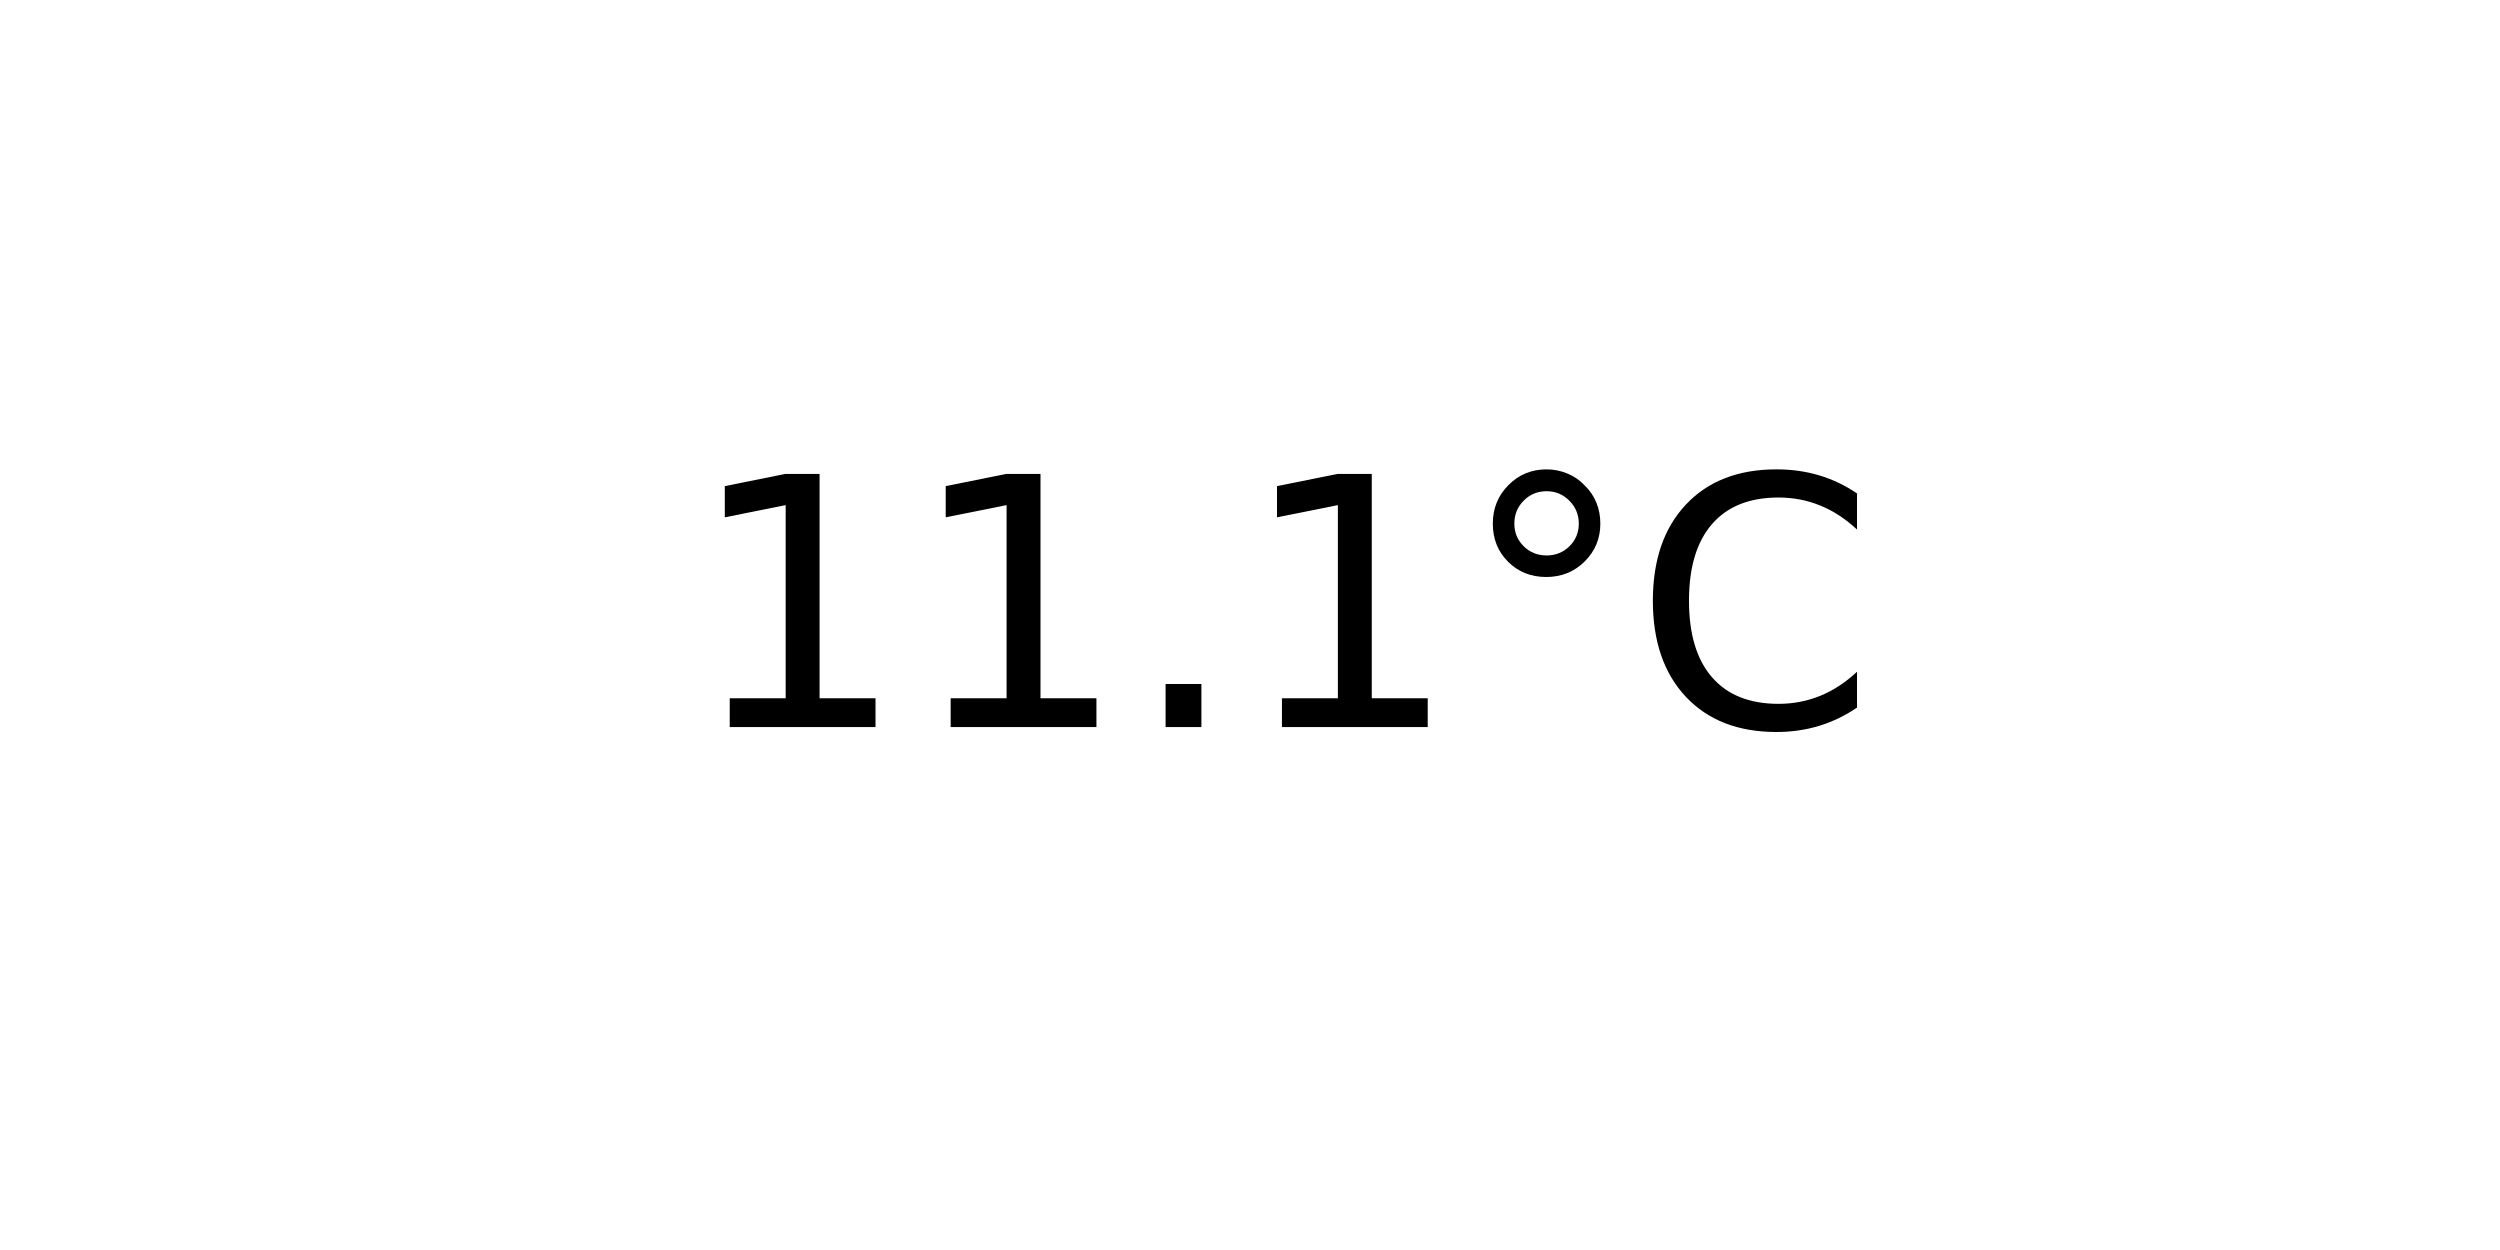
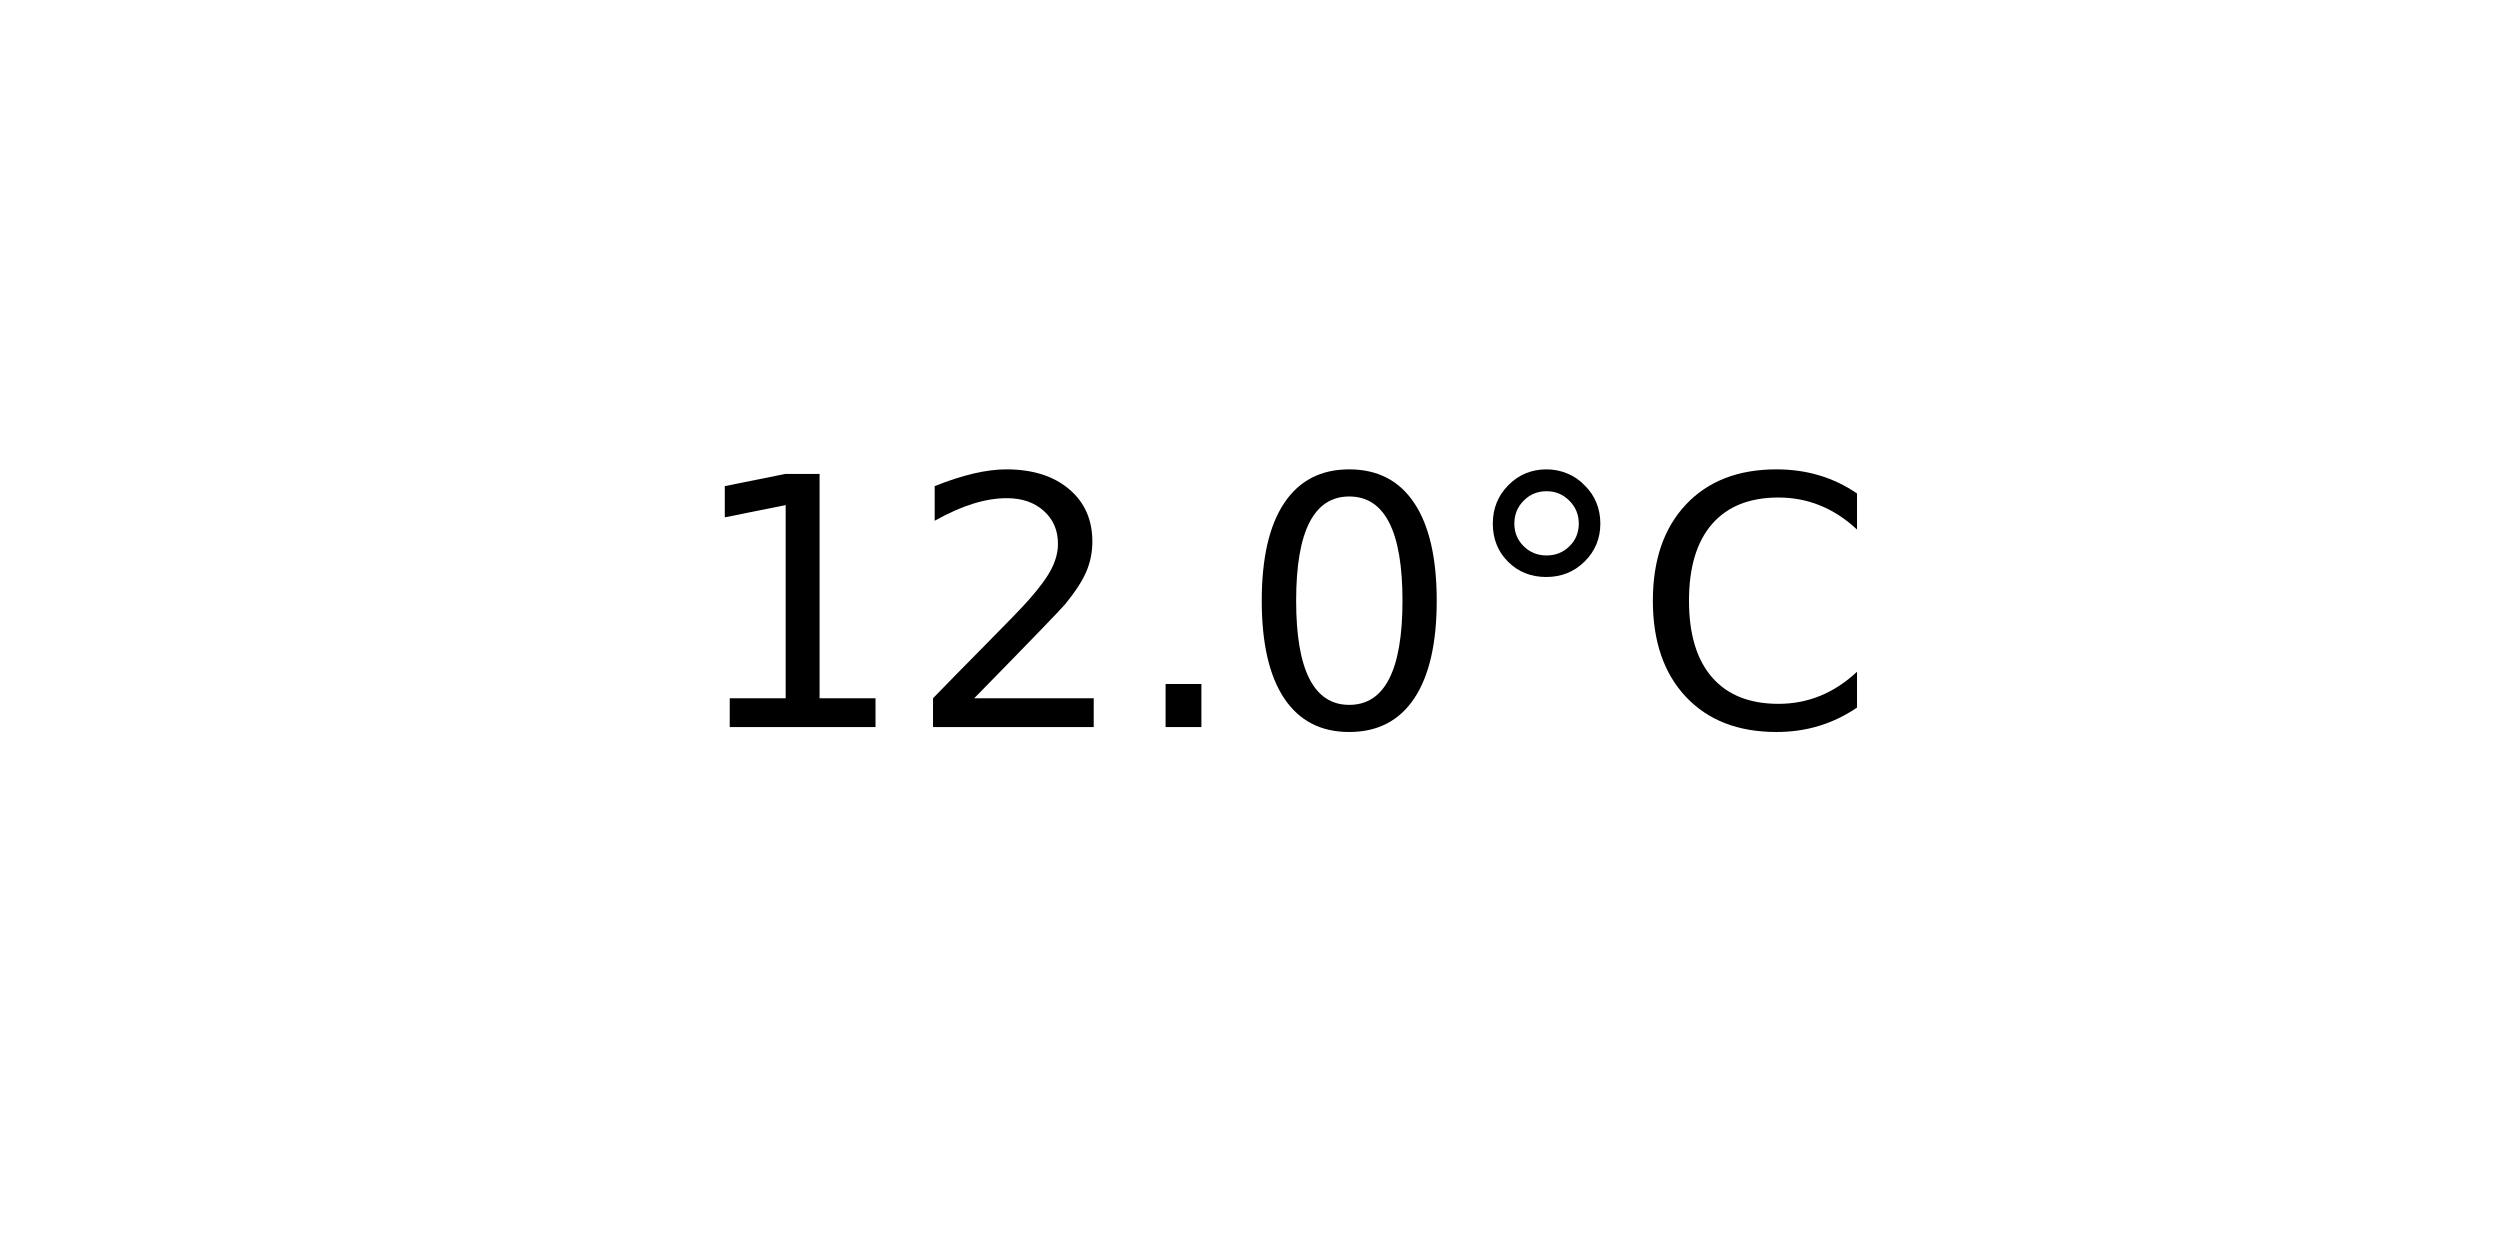
<svg xmlns="http://www.w3.org/2000/svg" xmlns:xlink="http://www.w3.org/1999/xlink" width="72pt" height="36pt" viewBox="0 0 72 36" version="1.1">
  <defs>
    <style type="text/css">*{stroke-linejoin: round; stroke-linecap: butt}</style>
  </defs>
  <g id="figure_1">
    <g id="axes_1">
      <g id="text_1">
        <g transform="translate(19.77578 20.93937) scale(0.1 -0.1)">
          <defs>
            <path id="DejaVuSans-31" d="M 794 531  L 1825 531  L 1825 4091  L 703 3866  L 703 4441  L 1819 4666  L 2450 4666  L 2450 531  L 3481 531  L 3481 0  L 794 0  L 794 531  z " transform="scale(0.015625)" />
+             <path id="DejaVuSans-32" d="M 1228 531  L 3431 531  L 3431 0  L 469 0  L 469 531  Q 828 903 1448 1529  Q 2069 2156 2228 2338  Q 2531 2678 2651 2914  Q 2772 3150 2772 3378  Q 2772 3750 2511 3984  Q 2250 4219 1831 4219  Q 1534 4219 1204 4116  Q 875 4013 500 3803  L 500 4441  Q 881 4594 1212 4672  Q 1544 4750 1819 4750  Q 2544 4750 2975 4387  Q 3406 4025 3406 3419  Q 3406 3131 3298 2873  Q 3191 2616 2906 2266  Q 2828 2175 2409 1742  Q 1991 1309 1228 531  z " transform="scale(0.015625)" />
            <path id="DejaVuSans-2e" d="M 684 794  L 1344 794  L 1344 0  L 684 0  L 684 794  z " transform="scale(0.015625)" />
+             <path id="DejaVuSans-30" d="M 2034 4250  Q 1547 4250 1301 3770  Q 1056 3291 1056 2328  Q 1056 1369 1301 889  Q 1547 409 2034 409  Q 2525 409 2770 889  Q 3016 1369 3016 2328  Q 3016 3291 2770 3770  Q 2525 4250 2034 4250  z M 2034 4750  Q 2819 4750 3233 4129  Q 3647 3509 3647 2328  Q 3647 1150 3233 529  Q 2819 -91 2034 -91  Q 1250 -91 836 529  Q 422 1150 422 2328  Q 422 3509 836 4129  Q 1250 4750 2034 4750  z " transform="scale(0.015625)" />
            <path id="DejaVuSans-b0" d="M 1600 4347  Q 1350 4347 1178 4173  Q 1006 4000 1006 3750  Q 1006 3503 1178 3333  Q 1350 3163 1600 3163  Q 1850 3163 2022 3333  Q 2194 3503 2194 3750  Q 2194 3997 2020 4172  Q 1847 4347 1600 4347  z M 1600 4750  Q 1800 4750 1984 4673  Q 2169 4597 2303 4453  Q 2447 4313 2519 4134  Q 2591 3956 2591 3750  Q 2591 3338 2302 3052  Q 2013 2766 1594 2766  Q 1172 2766 890 3047  Q 609 3328 609 3750  Q 609 4169 896 4459  Q 1184 4750 1600 4750  z " transform="scale(0.015625)" />
            <path id="DejaVuSans-43" d="M 4122 4306  L 4122 3641  Q 3803 3938 3442 4084  Q 3081 4231 2675 4231  Q 1875 4231 1450 3742  Q 1025 3253 1025 2328  Q 1025 1406 1450 917  Q 1875 428 2675 428  Q 3081 428 3442 575  Q 3803 722 4122 1019  L 4122 359  Q 3791 134 3420 21  Q 3050 -91 2638 -91  Q 1578 -91 968 557  Q 359 1206 359 2328  Q 359 3453 968 4101  Q 1578 4750 2638 4750  Q 3056 4750 3426 4639  Q 3797 4528 4122 4306  z " transform="scale(0.015625)" />
          </defs>
          <use xlink:href="#DejaVuSans-31" />
-           <use xlink:href="#DejaVuSans-31" x="63.623" />
+           <use xlink:href="#DejaVuSans-32" x="63.623" />
          <use xlink:href="#DejaVuSans-2e" x="127.246" />
-           <use xlink:href="#DejaVuSans-31" x="159.033" />
+           <use xlink:href="#DejaVuSans-30" x="159.033" />
          <use xlink:href="#DejaVuSans-b0" x="222.656" />
          <use xlink:href="#DejaVuSans-43" x="272.656" />
        </g>
      </g>
    </g>
  </g>
</svg>
